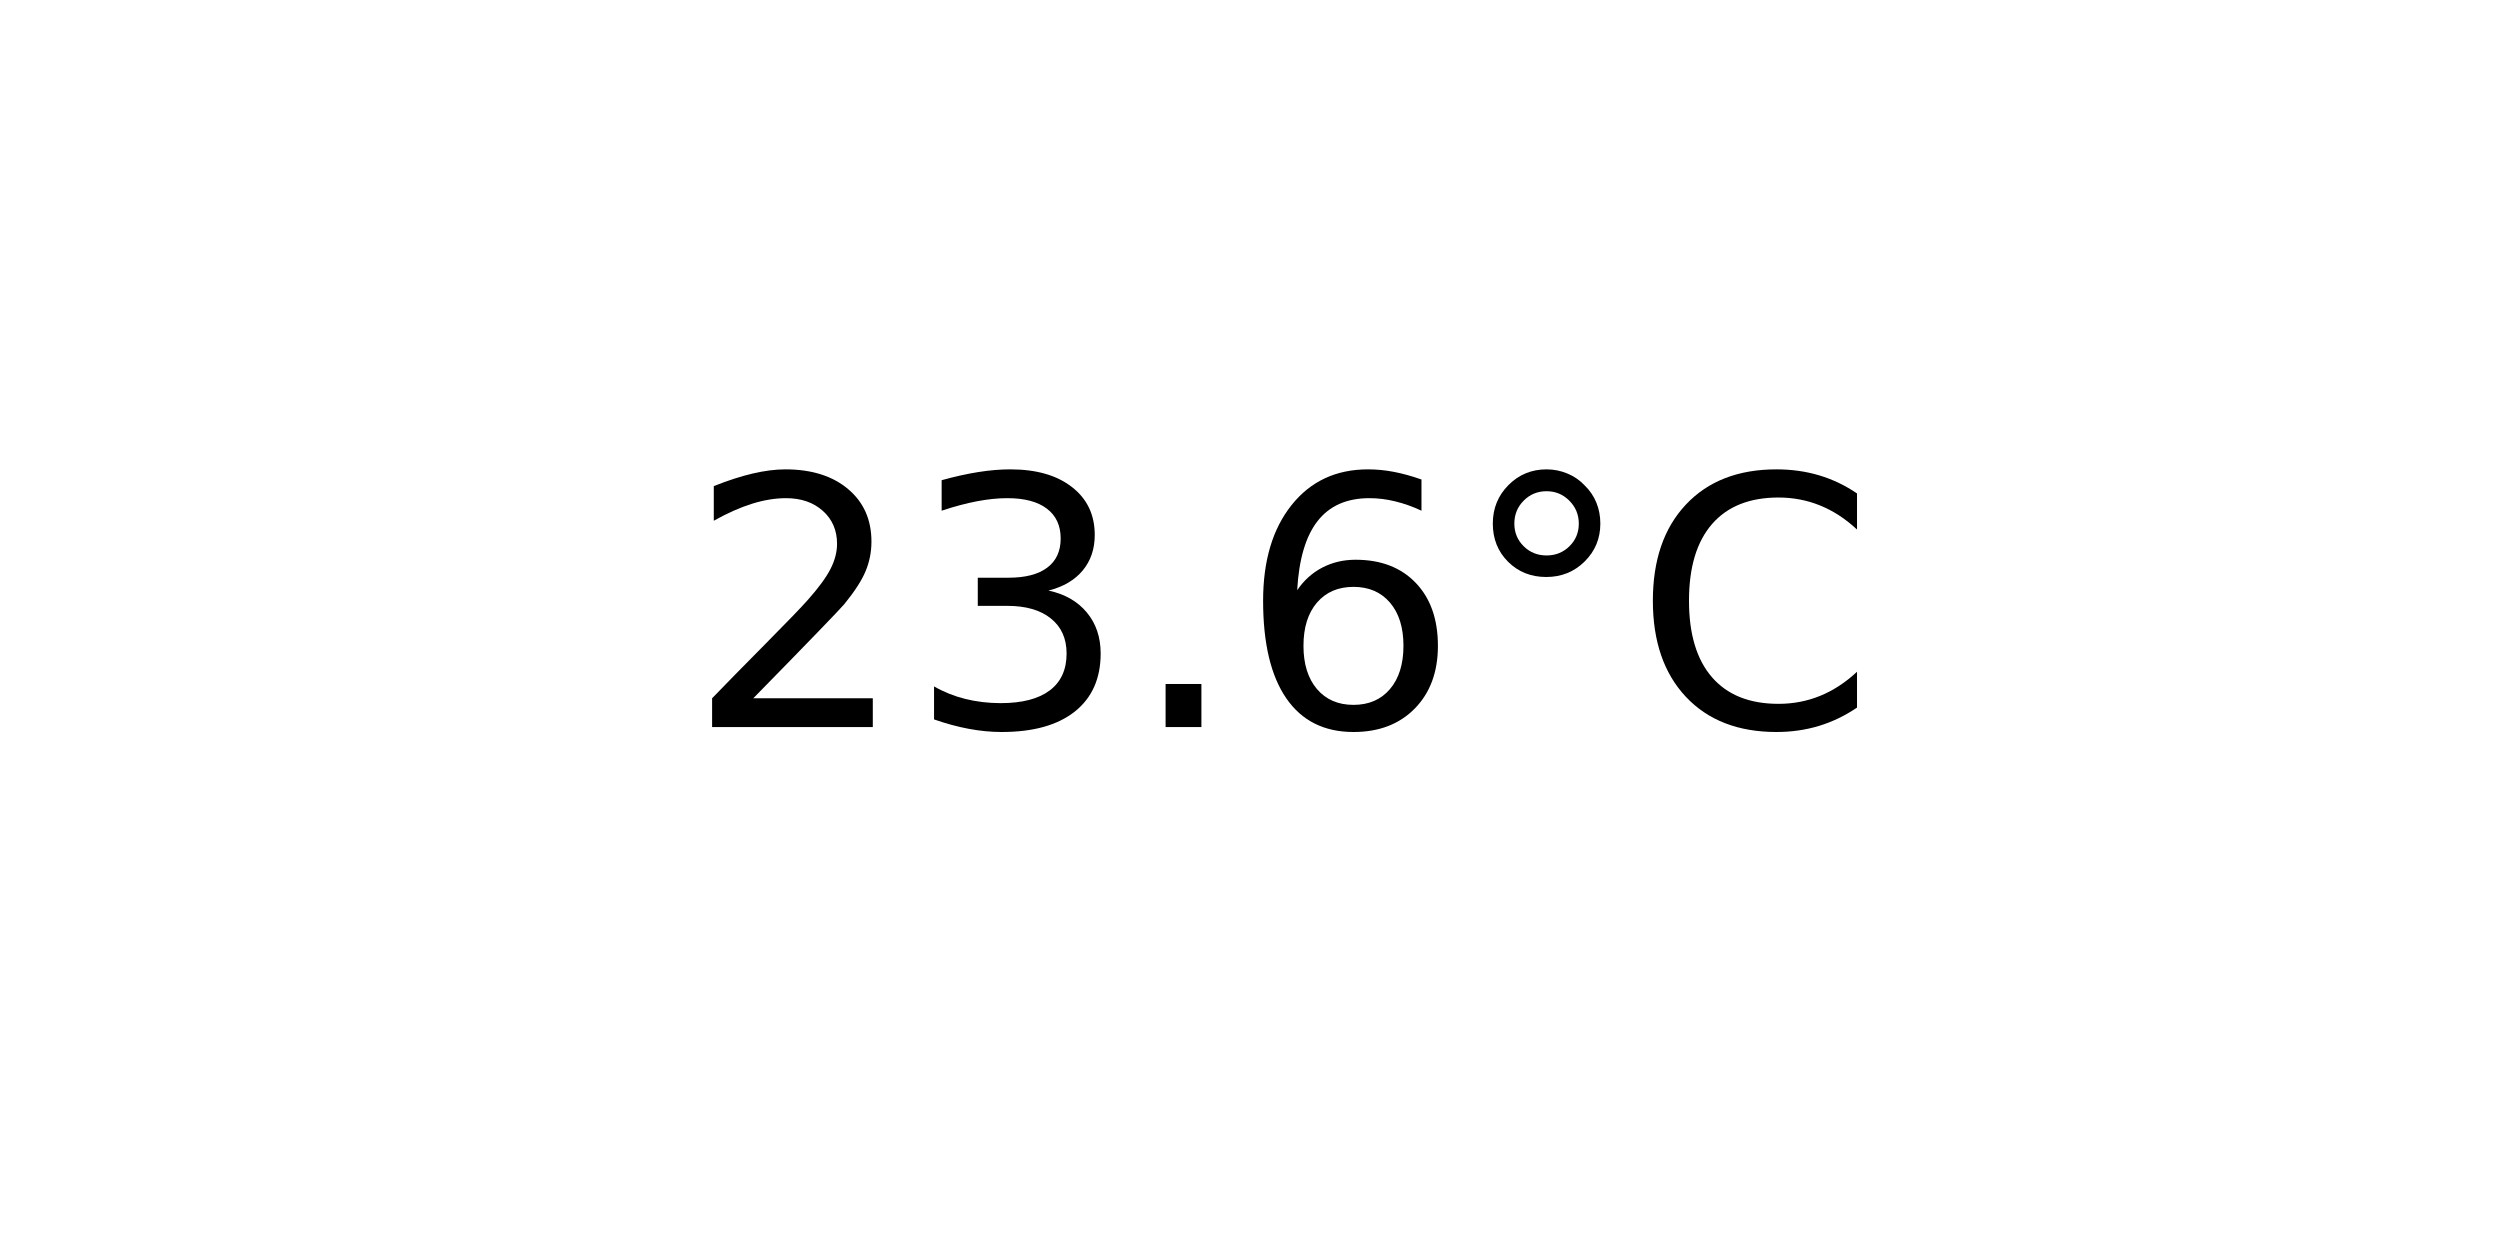
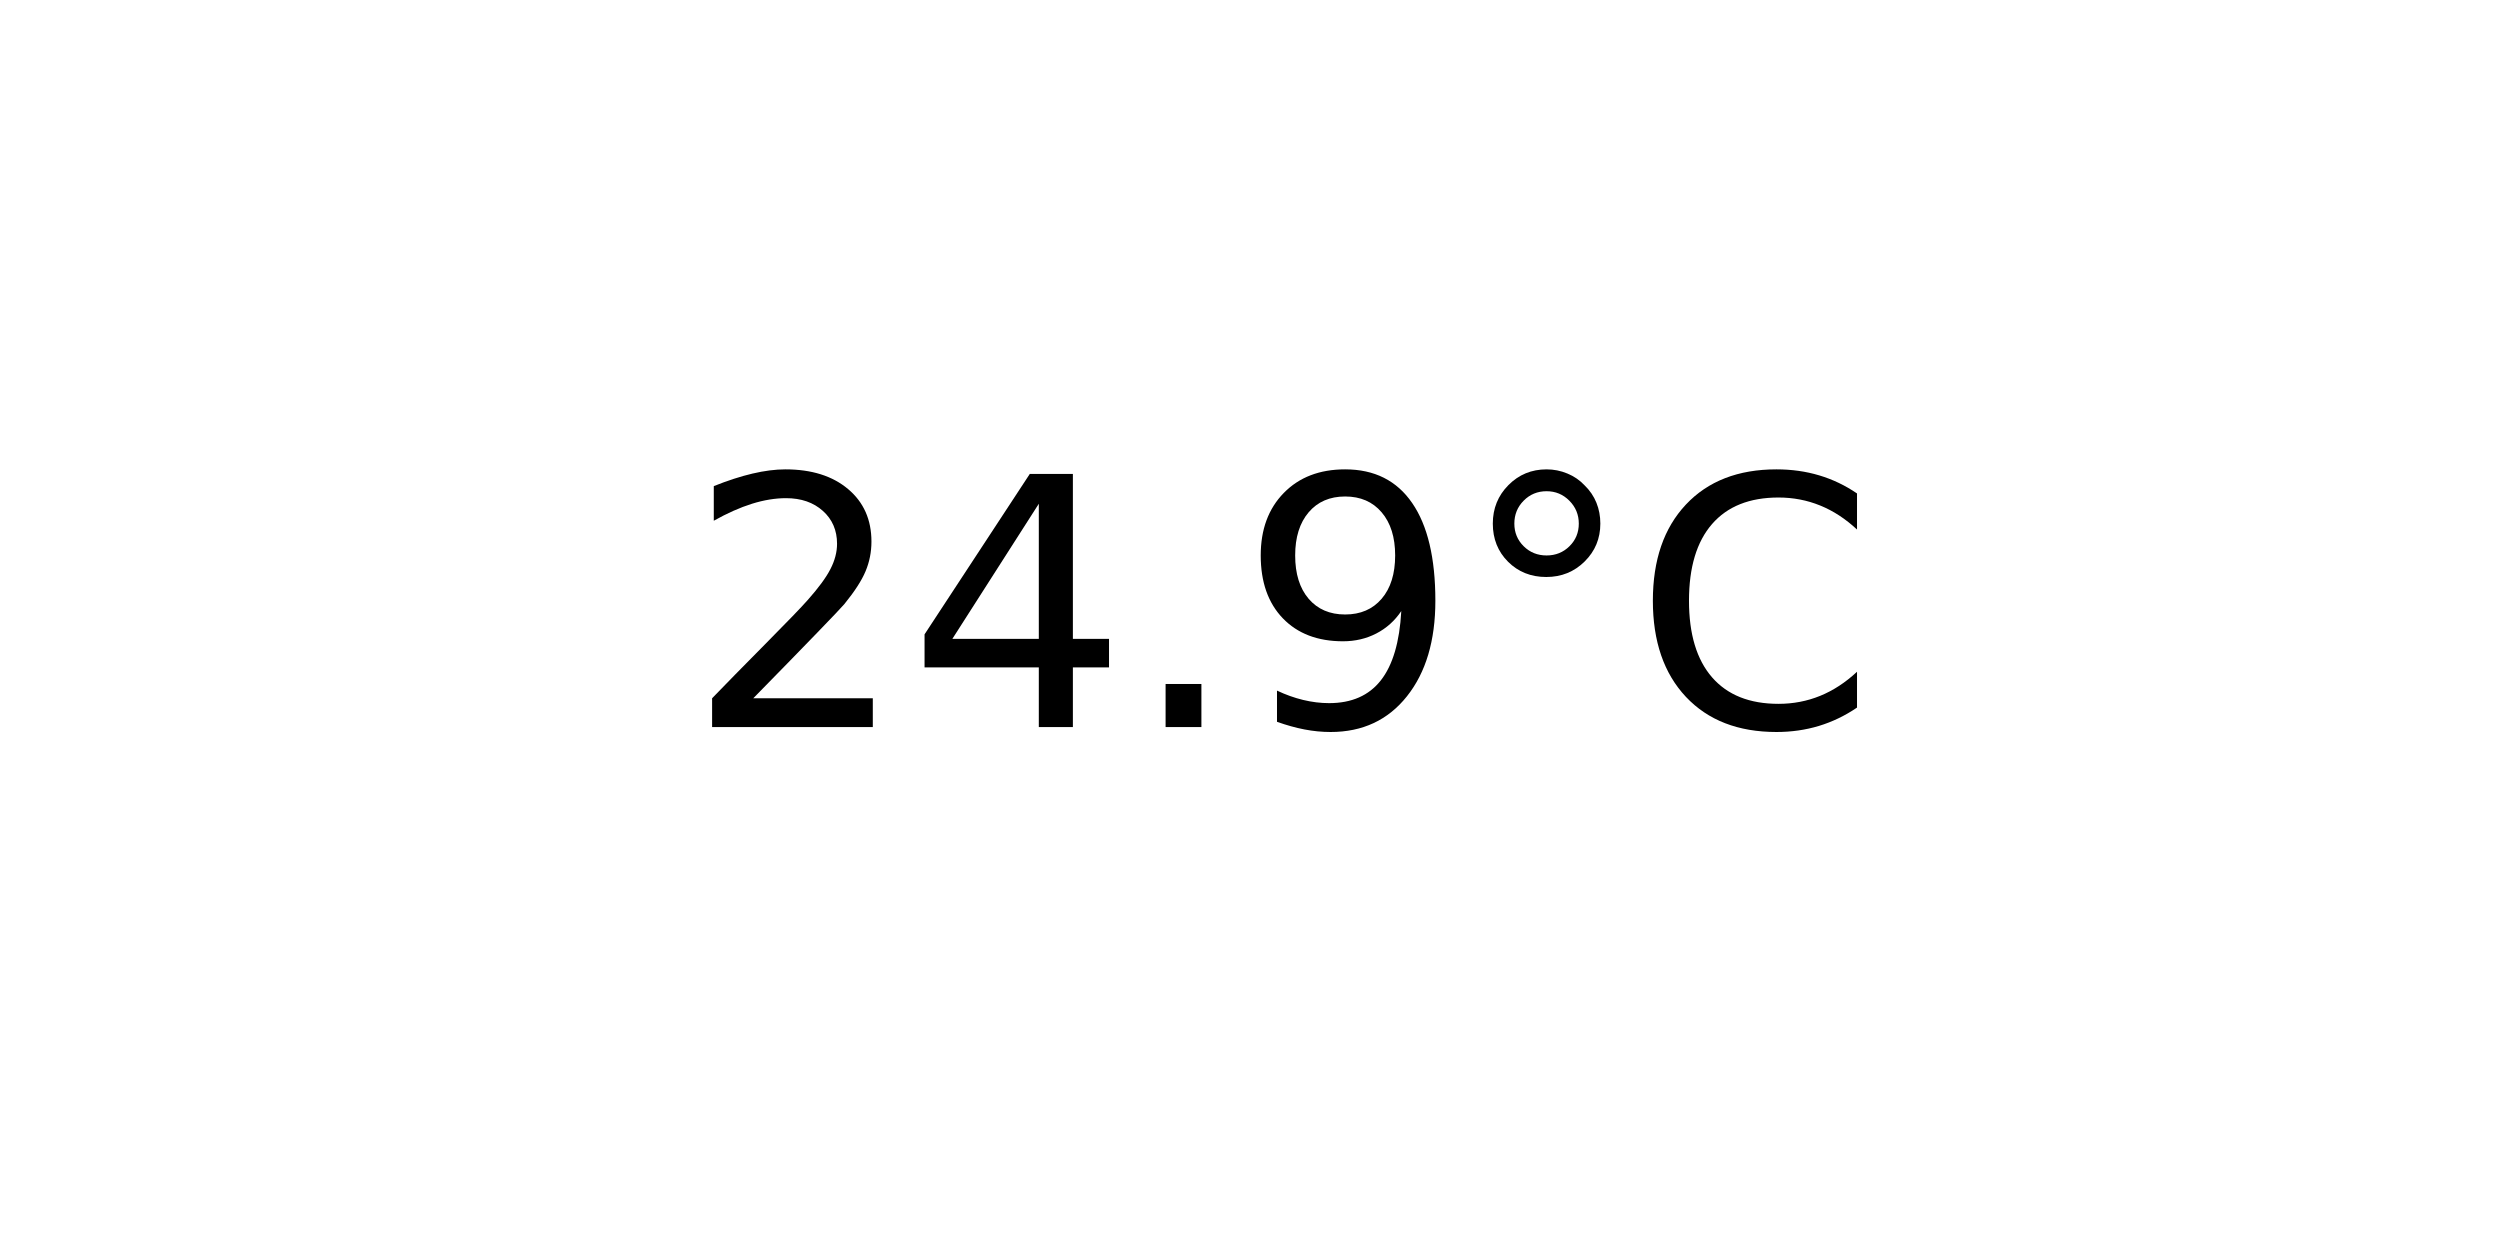
<svg xmlns="http://www.w3.org/2000/svg" xmlns:xlink="http://www.w3.org/1999/xlink" width="72pt" height="36pt" viewBox="0 0 72 36" version="1.1">
  <defs>
    <style type="text/css">*{stroke-linejoin: round; stroke-linecap: butt}</style>
  </defs>
  <g id="figure_1">
    <g id="axes_1">
      <g id="text_1">
        <g transform="translate(19.77578 20.93937) scale(0.1 -0.1)">
          <defs>
            <path id="DejaVuSans-32" d="M 1228 531  L 3431 531  L 3431 0  L 469 0  L 469 531  Q 828 903 1448 1529  Q 2069 2156 2228 2338  Q 2531 2678 2651 2914  Q 2772 3150 2772 3378  Q 2772 3750 2511 3984  Q 2250 4219 1831 4219  Q 1534 4219 1204 4116  Q 875 4013 500 3803  L 500 4441  Q 881 4594 1212 4672  Q 1544 4750 1819 4750  Q 2544 4750 2975 4387  Q 3406 4025 3406 3419  Q 3406 3131 3298 2873  Q 3191 2616 2906 2266  Q 2828 2175 2409 1742  Q 1991 1309 1228 531  z " transform="scale(0.015625)" />
-             <path id="DejaVuSans-33" d="M 2597 2516  Q 3050 2419 3304 2112  Q 3559 1806 3559 1356  Q 3559 666 3084 287  Q 2609 -91 1734 -91  Q 1441 -91 1130 -33  Q 819 25 488 141  L 488 750  Q 750 597 1062 519  Q 1375 441 1716 441  Q 2309 441 2620 675  Q 2931 909 2931 1356  Q 2931 1769 2642 2001  Q 2353 2234 1838 2234  L 1294 2234  L 1294 2753  L 1863 2753  Q 2328 2753 2575 2939  Q 2822 3125 2822 3475  Q 2822 3834 2567 4026  Q 2313 4219 1838 4219  Q 1578 4219 1281 4162  Q 984 4106 628 3988  L 628 4550  Q 988 4650 1302 4700  Q 1616 4750 1894 4750  Q 2613 4750 3031 4423  Q 3450 4097 3450 3541  Q 3450 3153 3228 2886  Q 3006 2619 2597 2516  z " transform="scale(0.015625)" />
+             <path id="DejaVuSans-34" d="M 2419 4116  L 825 1625  L 2419 1625  L 2419 4116  z M 2253 4666  L 3047 4666  L 3047 1625  L 3713 1625  L 3713 1100  L 3047 1100  L 3047 0  L 2419 0  L 2419 1100  L 313 1100  L 313 1709  L 2253 4666  z " transform="scale(0.015625)" />
            <path id="DejaVuSans-2e" d="M 684 794  L 1344 794  L 1344 0  L 684 0  L 684 794  z " transform="scale(0.015625)" />
-             <path id="DejaVuSans-36" d="M 2113 2584  Q 1688 2584 1439 2293  Q 1191 2003 1191 1497  Q 1191 994 1439 701  Q 1688 409 2113 409  Q 2538 409 2786 701  Q 3034 994 3034 1497  Q 3034 2003 2786 2293  Q 2538 2584 2113 2584  z M 3366 4563  L 3366 3988  Q 3128 4100 2886 4159  Q 2644 4219 2406 4219  Q 1781 4219 1451 3797  Q 1122 3375 1075 2522  Q 1259 2794 1537 2939  Q 1816 3084 2150 3084  Q 2853 3084 3261 2657  Q 3669 2231 3669 1497  Q 3669 778 3244 343  Q 2819 -91 2113 -91  Q 1303 -91 875 529  Q 447 1150 447 2328  Q 447 3434 972 4092  Q 1497 4750 2381 4750  Q 2619 4750 2861 4703  Q 3103 4656 3366 4563  z " transform="scale(0.015625)" />
+             <path id="DejaVuSans-39" d="M 703 97  L 703 672  Q 941 559 1184 500  Q 1428 441 1663 441  Q 2288 441 2617 861  Q 2947 1281 2994 2138  Q 2813 1869 2534 1725  Q 2256 1581 1919 1581  Q 1219 1581 811 2004  Q 403 2428 403 3163  Q 403 3881 828 4315  Q 1253 4750 1959 4750  Q 2769 4750 3195 4129  Q 3622 3509 3622 2328  Q 3622 1225 3098 567  Q 2575 -91 1691 -91  Q 1453 -91 1209 -44  Q 966 3 703 97  z M 1959 2075  Q 2384 2075 2632 2365  Q 2881 2656 2881 3163  Q 2881 3666 2632 3958  Q 2384 4250 1959 4250  Q 1534 4250 1286 3958  Q 1038 3666 1038 3163  Q 1038 2656 1286 2365  Q 1534 2075 1959 2075  z " transform="scale(0.015625)" />
            <path id="DejaVuSans-b0" d="M 1600 4347  Q 1350 4347 1178 4173  Q 1006 4000 1006 3750  Q 1006 3503 1178 3333  Q 1350 3163 1600 3163  Q 1850 3163 2022 3333  Q 2194 3503 2194 3750  Q 2194 3997 2020 4172  Q 1847 4347 1600 4347  z M 1600 4750  Q 1800 4750 1984 4673  Q 2169 4597 2303 4453  Q 2447 4313 2519 4134  Q 2591 3956 2591 3750  Q 2591 3338 2302 3052  Q 2013 2766 1594 2766  Q 1172 2766 890 3047  Q 609 3328 609 3750  Q 609 4169 896 4459  Q 1184 4750 1600 4750  z " transform="scale(0.015625)" />
            <path id="DejaVuSans-43" d="M 4122 4306  L 4122 3641  Q 3803 3938 3442 4084  Q 3081 4231 2675 4231  Q 1875 4231 1450 3742  Q 1025 3253 1025 2328  Q 1025 1406 1450 917  Q 1875 428 2675 428  Q 3081 428 3442 575  Q 3803 722 4122 1019  L 4122 359  Q 3791 134 3420 21  Q 3050 -91 2638 -91  Q 1578 -91 968 557  Q 359 1206 359 2328  Q 359 3453 968 4101  Q 1578 4750 2638 4750  Q 3056 4750 3426 4639  Q 3797 4528 4122 4306  z " transform="scale(0.015625)" />
          </defs>
          <use xlink:href="#DejaVuSans-32" />
-           <use xlink:href="#DejaVuSans-33" x="63.623" />
+           <use xlink:href="#DejaVuSans-34" x="63.623" />
          <use xlink:href="#DejaVuSans-2e" x="127.246" />
-           <use xlink:href="#DejaVuSans-36" x="159.033" />
+           <use xlink:href="#DejaVuSans-39" x="159.033" />
          <use xlink:href="#DejaVuSans-b0" x="222.656" />
          <use xlink:href="#DejaVuSans-43" x="272.656" />
        </g>
      </g>
    </g>
  </g>
</svg>
